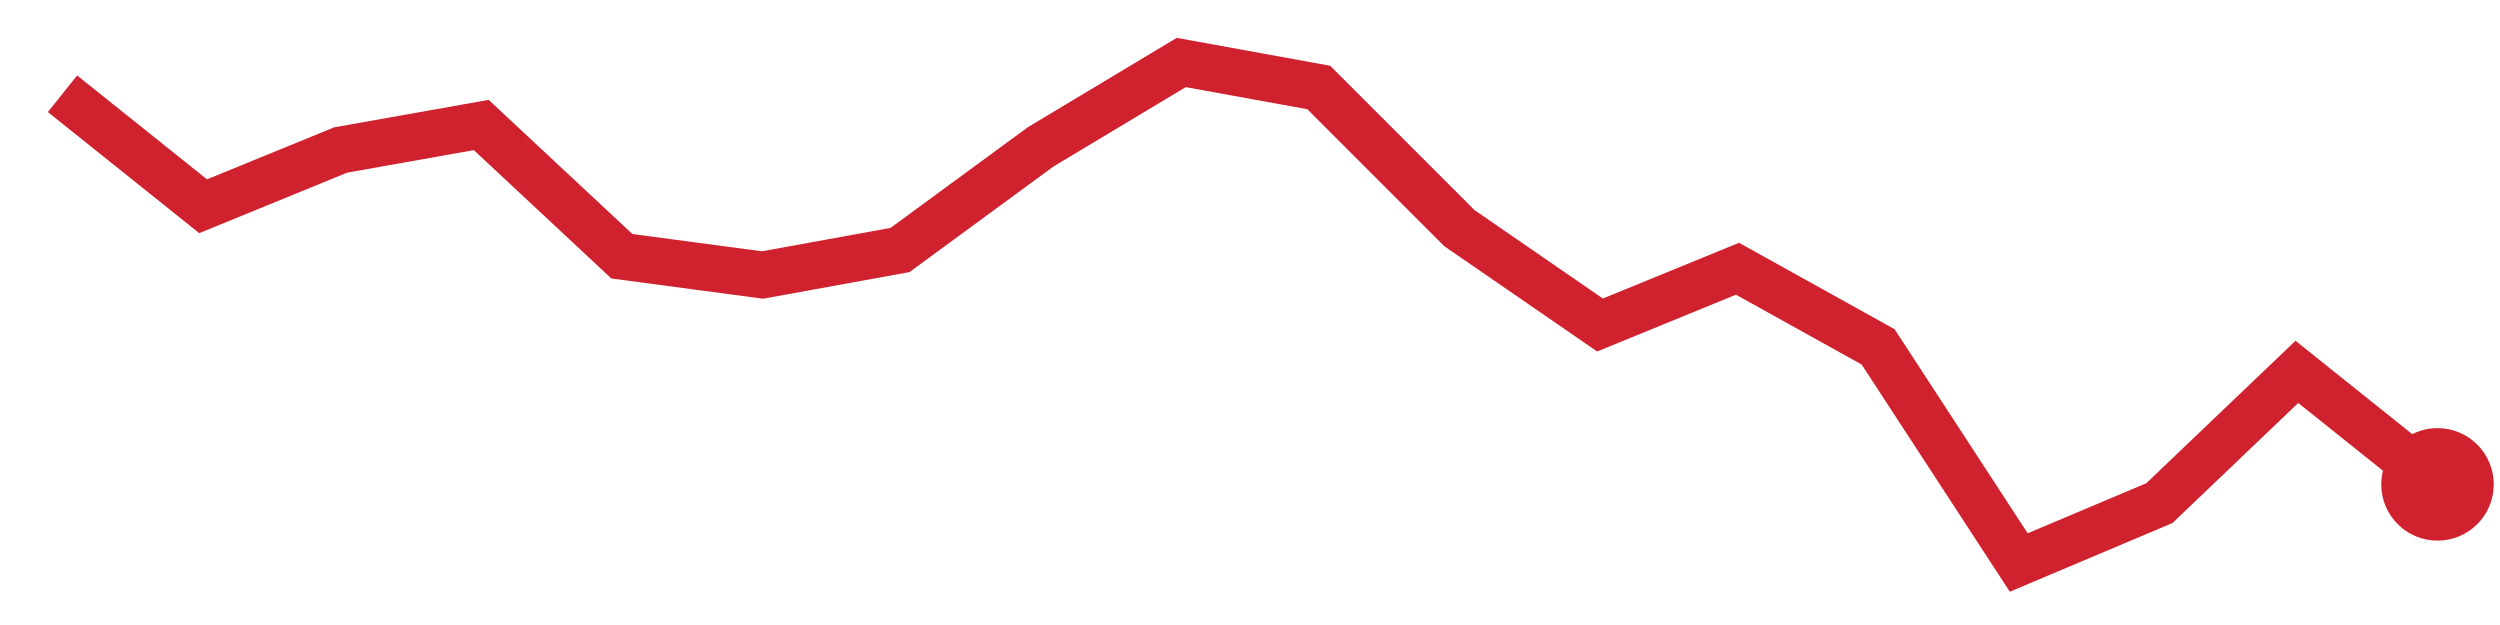
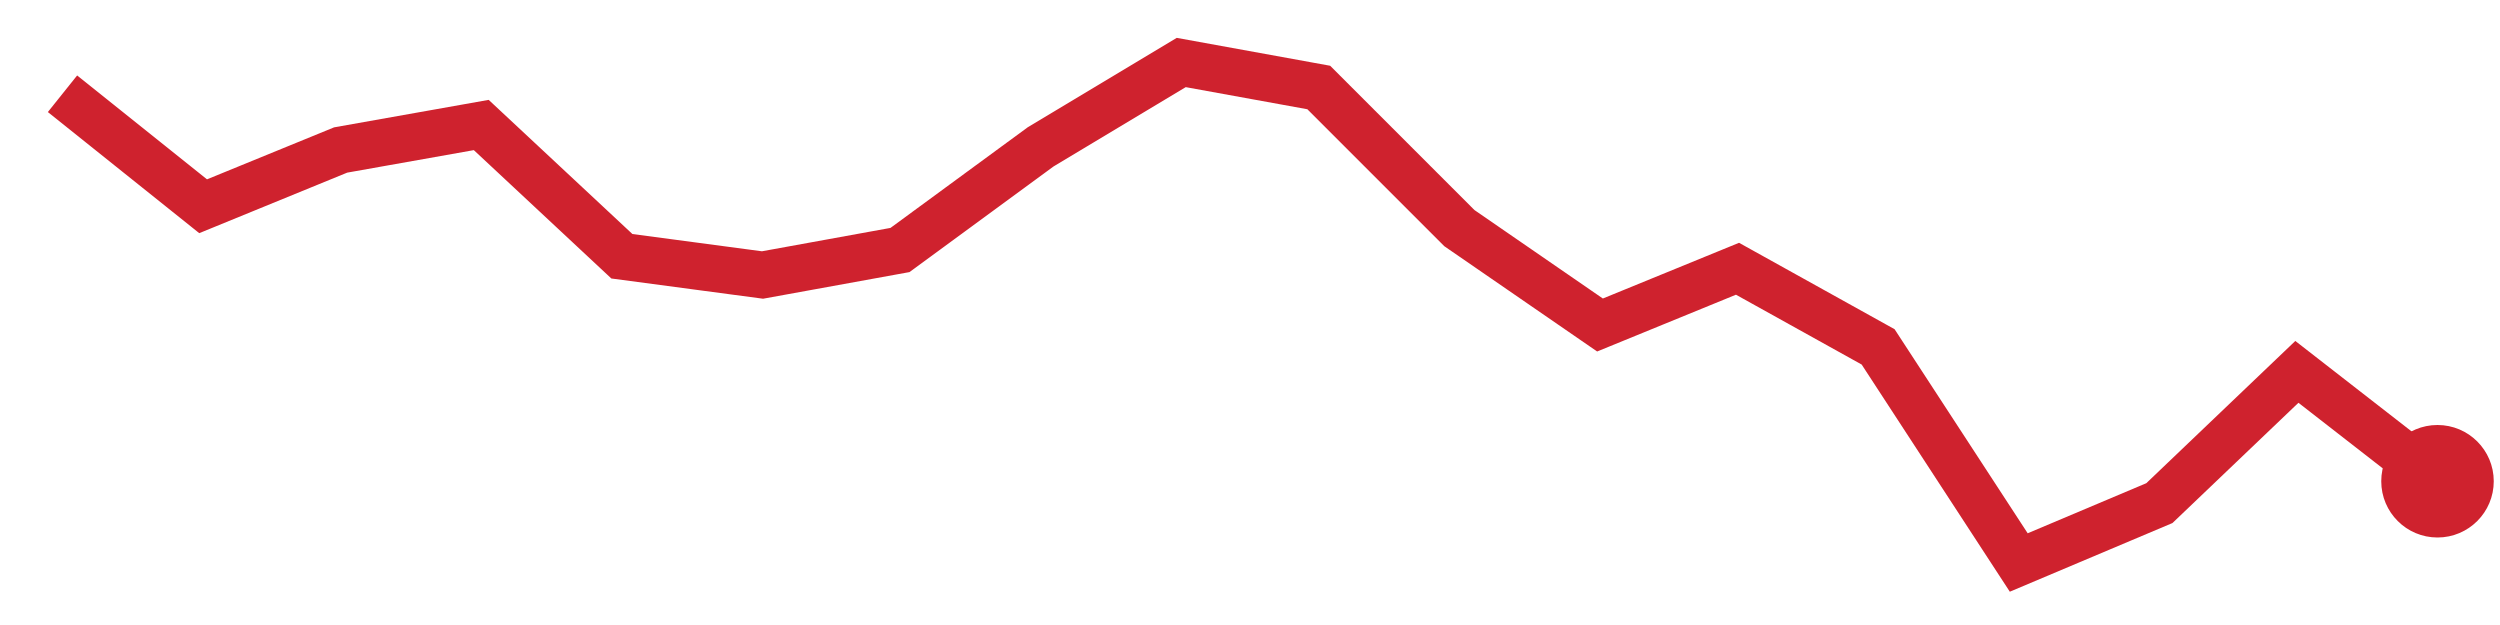
<svg xmlns="http://www.w3.org/2000/svg" viewBox="0 0 80 20" width="80" height="20" role="img" aria-label="trend">
-   <polyline points="2.0,3.0 6.5,6.6 10.9,4.8 15.4,4.0 19.9,8.2 24.4,8.8 28.8,8.0 33.3,4.7 37.8,2.0 42.2,2.8 46.7,7.3 51.2,10.4 55.6,8.6 60.1,11.1 64.6,18.0 69.1,16.1 73.5,11.9 78.0,15.5" fill="none" stroke="#cf222e" stroke-width="1.5" />
-   <circle cx="78.0" cy="15.5" r="1.8" fill="#cf222e" />
+   <polyline points="2.0,3.0 6.5,6.6 10.9,4.8 15.4,4.0 19.9,8.2 24.4,8.8 28.8,8.0 33.3,4.7 37.8,2.0 42.2,2.8 46.7,7.3 51.2,10.4 55.6,8.6 60.1,11.1 64.6,18.0 69.1,16.1 73.5,11.9 78.0,15.4" fill="none" stroke="#cf222e" stroke-width="1.5" />
+   <circle cx="78.0" cy="15.4" r="1.8" fill="#cf222e" />
</svg>
